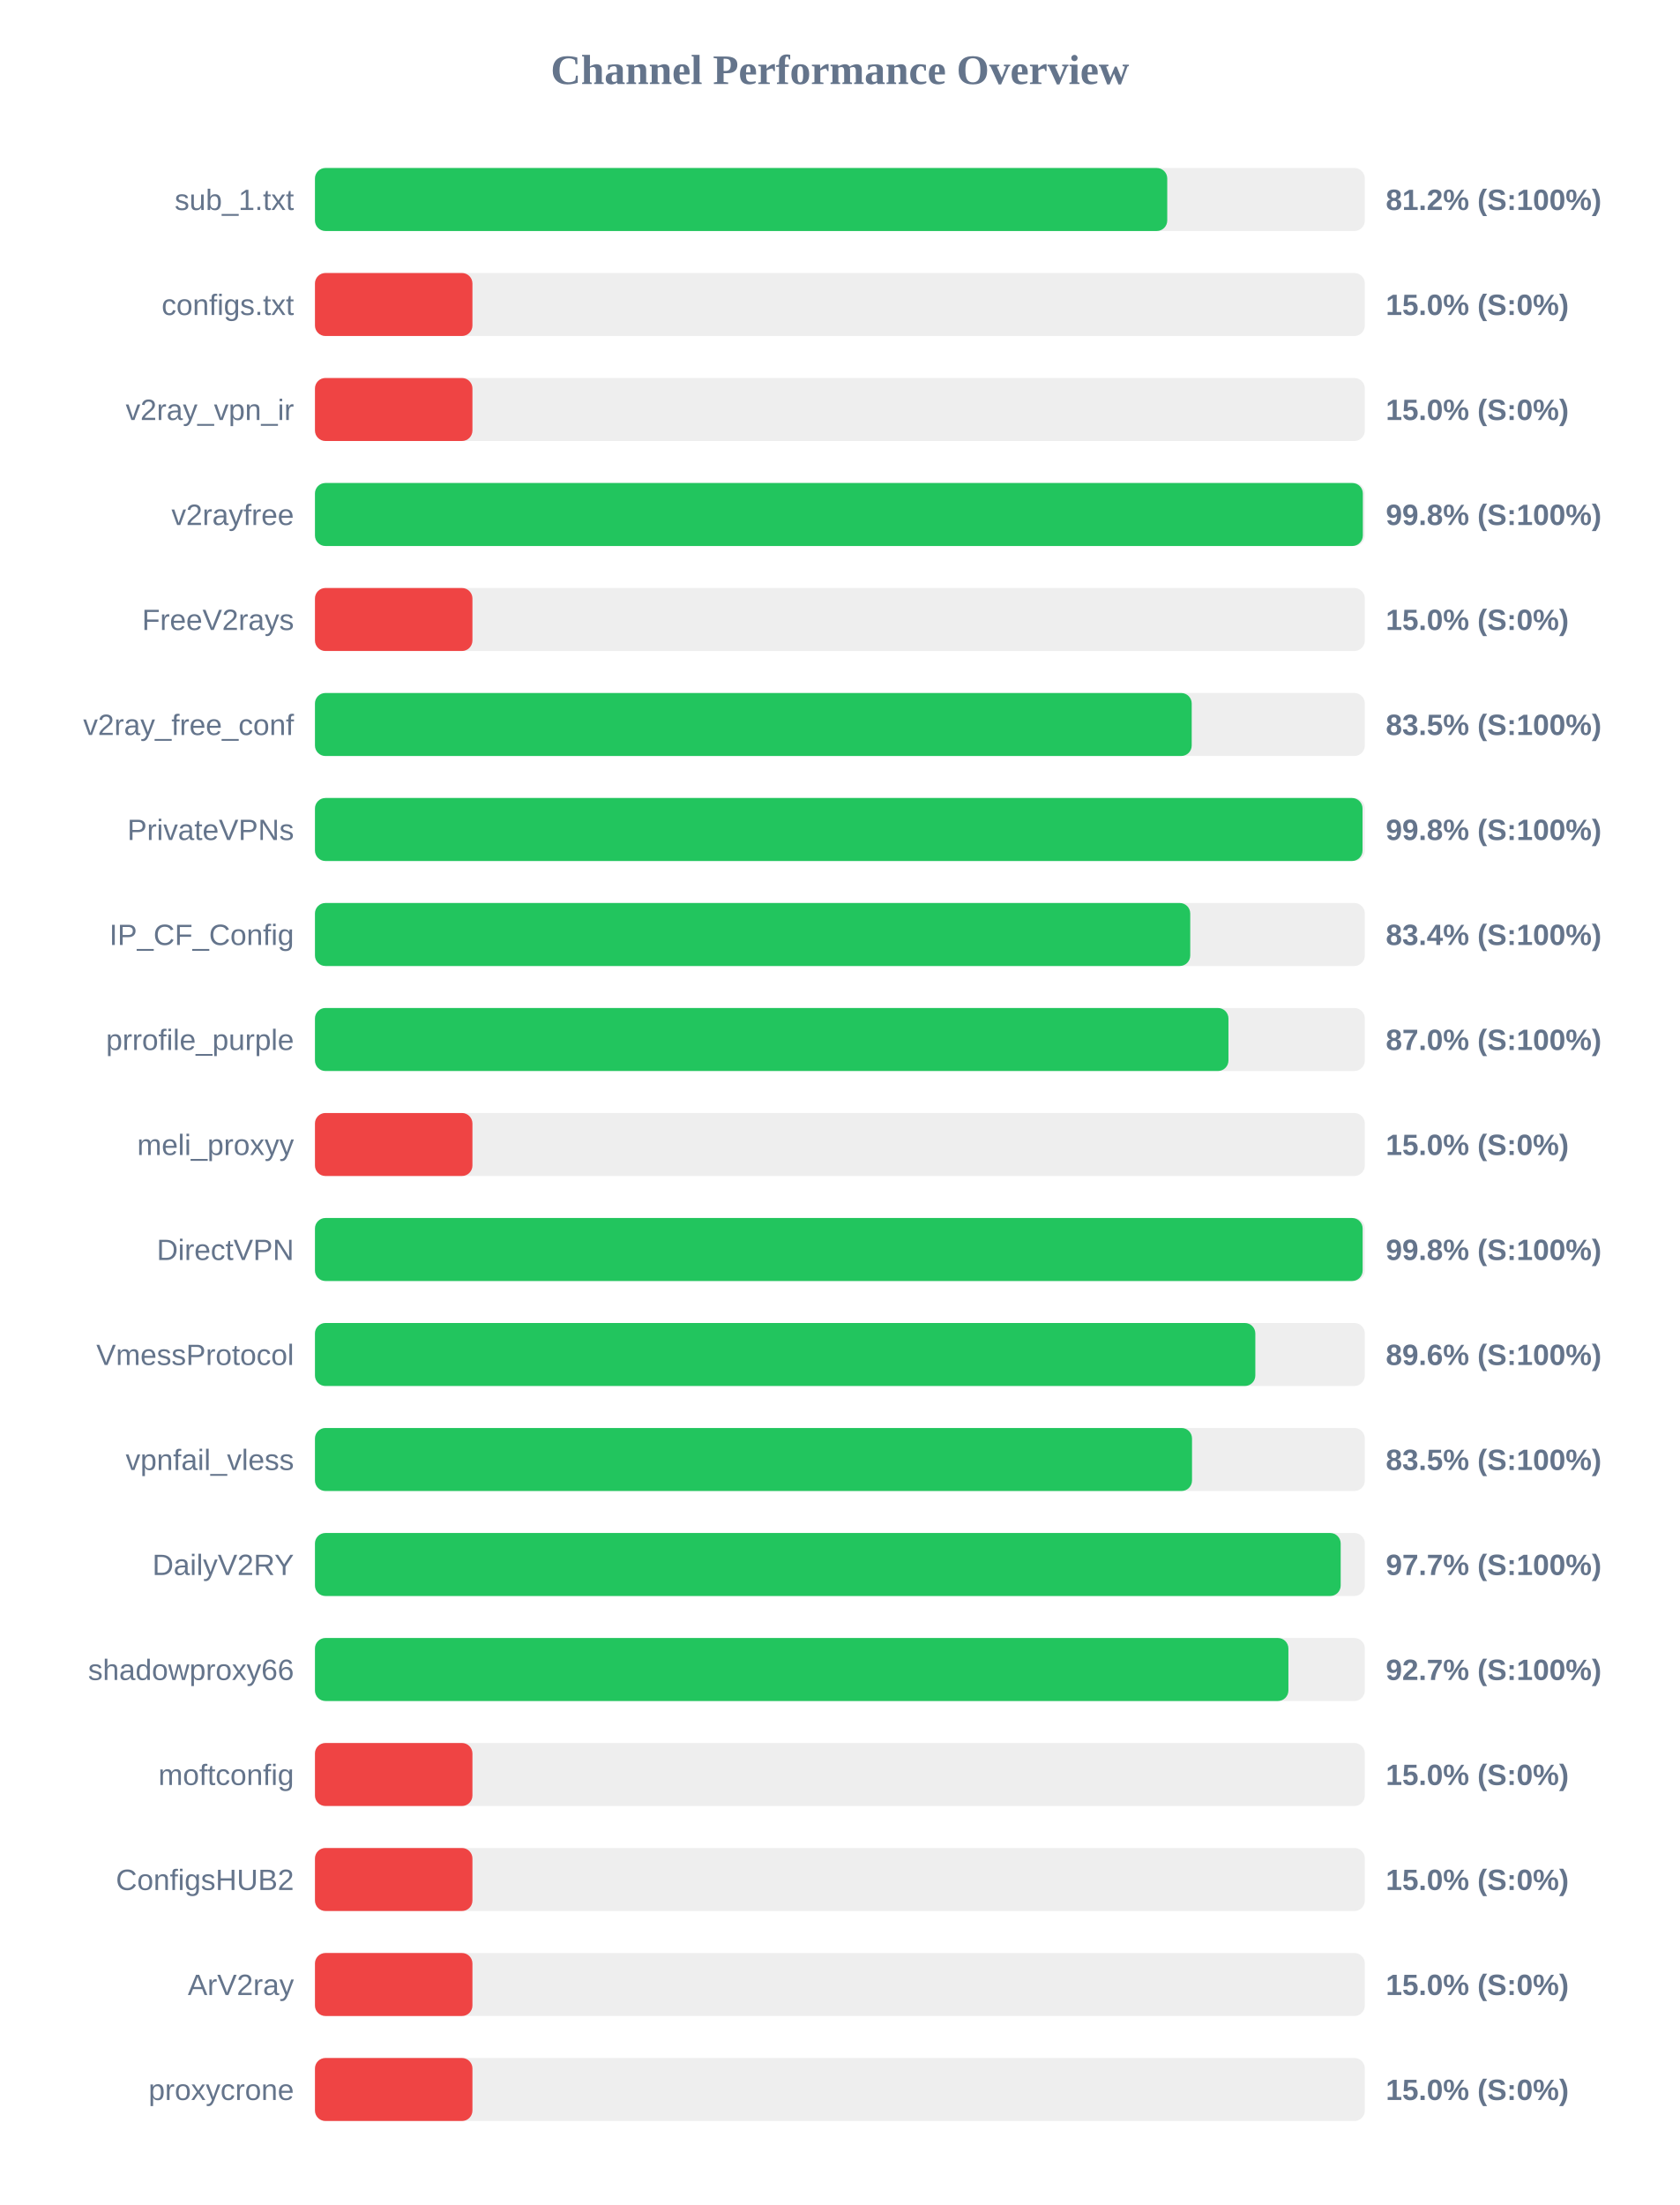
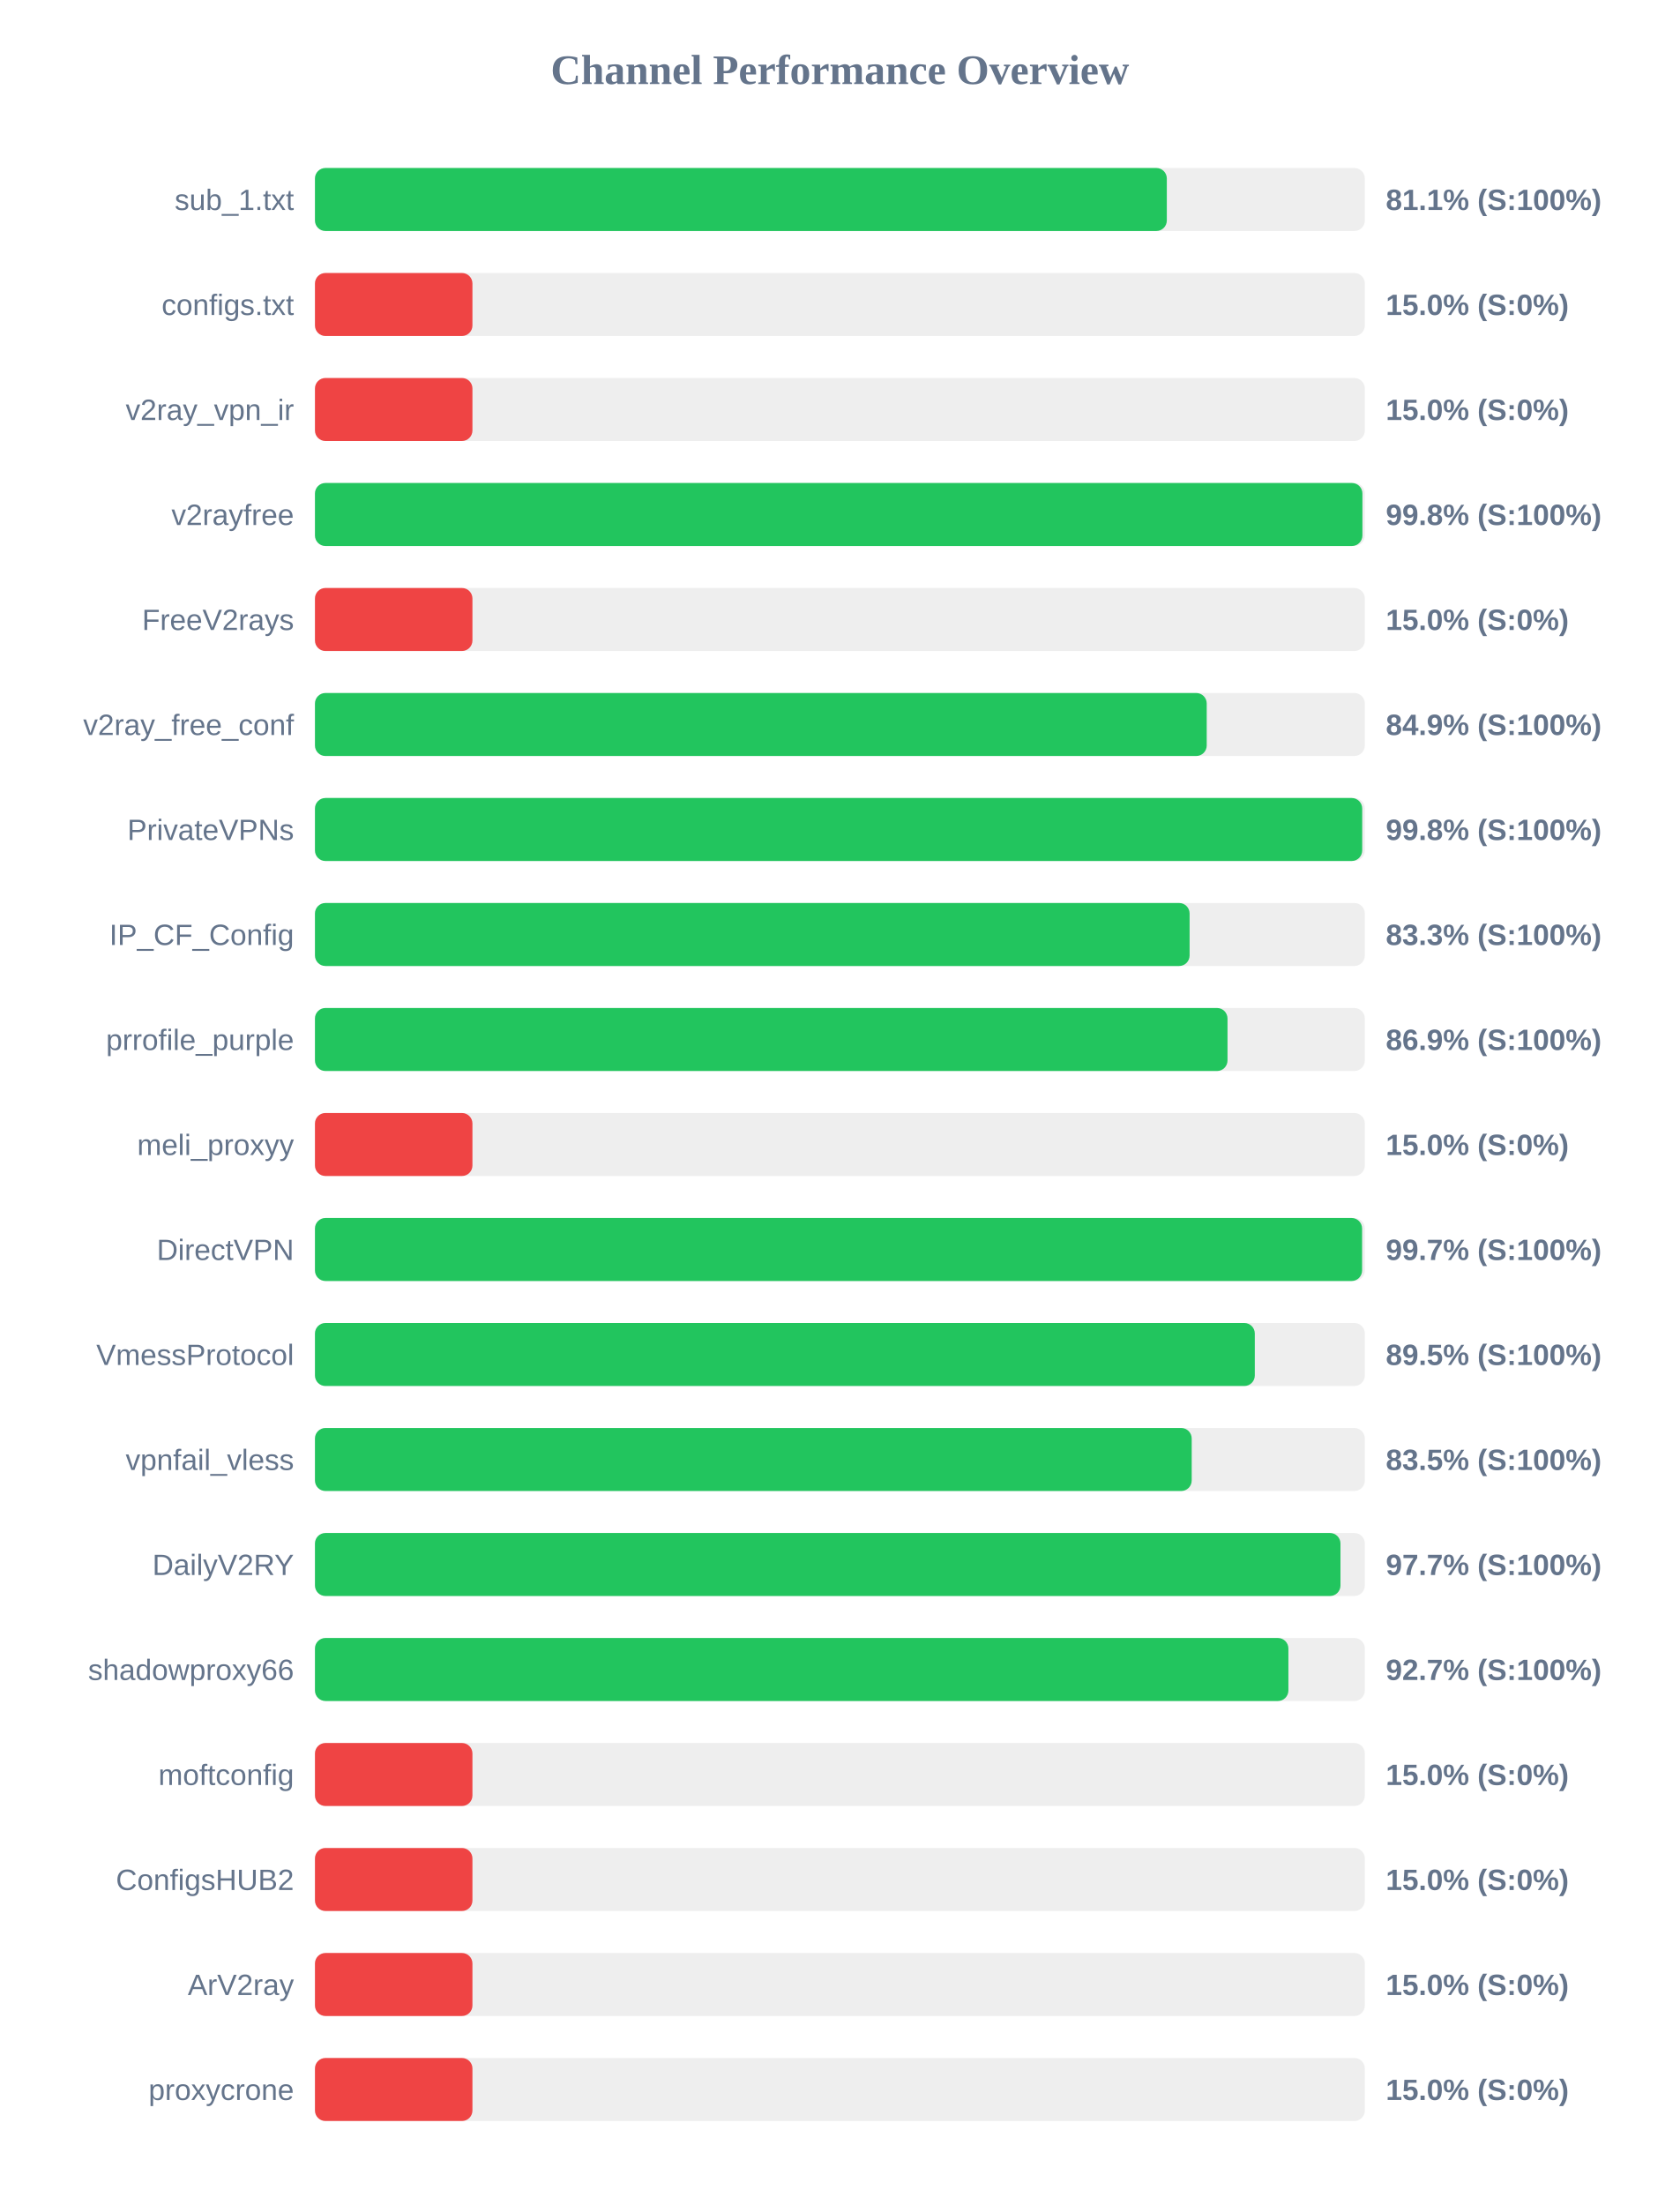
<svg xmlns="http://www.w3.org/2000/svg" width="800" height="1050" version="1.1">
  <style>
        .row { font: 14px Arial; fill: #64748b; }
        .score { font: bold 14px Arial; fill: #64748b; }
    </style>
  <text x="400" y="40" text-anchor="middle" font-size="20px" font-weight="bold" fill="#64748b">Channel Performance Overview</text>
  <rect x="150" y="80" width="500" height="30" fill="#eee" rx="5" />
-   <rect x="150" y="80" width="405.9" height="30" fill="#22c55e" rx="5" />
+   <rect x="150" y="80" width="405.7" height="30" fill="#22c55e" rx="5" />
  <text x="140" y="100" text-anchor="end" class="row">sub_1.txt</text>
-   <text x="660" y="100" text-anchor="start" class="score">81.2% (S:100%)</text>
+   <text x="660" y="100" text-anchor="start" class="score">81.1% (S:100%)</text>
  <rect x="150" y="130" width="500" height="30" fill="#eee" rx="5" />
  <rect x="150" y="130" width="75.0" height="30" fill="#ef4444" rx="5" />
  <text x="140" y="150" text-anchor="end" class="row">configs.txt</text>
  <text x="660" y="150" text-anchor="start" class="score">15.0% (S:0%)</text>
  <rect x="150" y="180" width="500" height="30" fill="#eee" rx="5" />
  <rect x="150" y="180" width="75.0" height="30" fill="#ef4444" rx="5" />
  <text x="140" y="200" text-anchor="end" class="row">v2ray_vpn_ir</text>
  <text x="660" y="200" text-anchor="start" class="score">15.0% (S:0%)</text>
  <rect x="150" y="230" width="500" height="30" fill="#eee" rx="5" />
-   <rect x="150" y="230" width="499.05" height="30" fill="#22c55e" rx="5" />
+   <rect x="150" y="230" width="498.85" height="30" fill="#22c55e" rx="5" />
  <text x="140" y="250" text-anchor="end" class="row">v2rayfree</text>
  <text x="660" y="250" text-anchor="start" class="score">99.8% (S:100%)</text>
  <rect x="150" y="280" width="500" height="30" fill="#eee" rx="5" />
  <rect x="150" y="280" width="75.0" height="30" fill="#ef4444" rx="5" />
  <text x="140" y="300" text-anchor="end" class="row">FreeV2rays</text>
  <text x="660" y="300" text-anchor="start" class="score">15.0% (S:0%)</text>
  <rect x="150" y="330" width="500" height="30" fill="#eee" rx="5" />
-   <rect x="150" y="330" width="417.55" height="30" fill="#22c55e" rx="5" />
+   <rect x="150" y="330" width="424.7" height="30" fill="#22c55e" rx="5" />
  <text x="140" y="350" text-anchor="end" class="row">v2ray_free_conf</text>
-   <text x="660" y="350" text-anchor="start" class="score">83.5% (S:100%)</text>
+   <text x="660" y="350" text-anchor="start" class="score">84.9% (S:100%)</text>
  <rect x="150" y="380" width="500" height="30" fill="#eee" rx="5" />
-   <rect x="150" y="380" width="498.9" height="30" fill="#22c55e" rx="5" />
+   <rect x="150" y="380" width="498.75" height="30" fill="#22c55e" rx="5" />
  <text x="140" y="400" text-anchor="end" class="row">PrivateVPNs</text>
  <text x="660" y="400" text-anchor="start" class="score">99.8% (S:100%)</text>
  <rect x="150" y="430" width="500" height="30" fill="#eee" rx="5" />
-   <rect x="150" y="430" width="416.85" height="30" fill="#22c55e" rx="5" />
+   <rect x="150" y="430" width="416.55" height="30" fill="#22c55e" rx="5" />
  <text x="140" y="450" text-anchor="end" class="row">IP_CF_Config</text>
-   <text x="660" y="450" text-anchor="start" class="score">83.4% (S:100%)</text>
+   <text x="660" y="450" text-anchor="start" class="score">83.3% (S:100%)</text>
  <rect x="150" y="480" width="500" height="30" fill="#eee" rx="5" />
-   <rect x="150" y="480" width="435.05" height="30" fill="#22c55e" rx="5" />
+   <rect x="150" y="480" width="434.6" height="30" fill="#22c55e" rx="5" />
  <text x="140" y="500" text-anchor="end" class="row">prrofile_purple</text>
-   <text x="660" y="500" text-anchor="start" class="score">87.0% (S:100%)</text>
+   <text x="660" y="500" text-anchor="start" class="score">86.9% (S:100%)</text>
  <rect x="150" y="530" width="500" height="30" fill="#eee" rx="5" />
  <rect x="150" y="530" width="75.0" height="30" fill="#ef4444" rx="5" />
  <text x="140" y="550" text-anchor="end" class="row">meli_proxyy</text>
  <text x="660" y="550" text-anchor="start" class="score">15.0% (S:0%)</text>
  <rect x="150" y="580" width="500" height="30" fill="#eee" rx="5" />
-   <rect x="150" y="580" width="498.95" height="30" fill="#22c55e" rx="5" />
+   <rect x="150" y="580" width="498.7" height="30" fill="#22c55e" rx="5" />
  <text x="140" y="600" text-anchor="end" class="row">DirectVPN</text>
-   <text x="660" y="600" text-anchor="start" class="score">99.8% (S:100%)</text>
+   <text x="660" y="600" text-anchor="start" class="score">99.7% (S:100%)</text>
  <rect x="150" y="630" width="500" height="30" fill="#eee" rx="5" />
-   <rect x="150" y="630" width="447.85" height="30" fill="#22c55e" rx="5" />
+   <rect x="150" y="630" width="447.6" height="30" fill="#22c55e" rx="5" />
  <text x="140" y="650" text-anchor="end" class="row">VmessProtocol</text>
-   <text x="660" y="650" text-anchor="start" class="score">89.6% (S:100%)</text>
+   <text x="660" y="650" text-anchor="start" class="score">89.5% (S:100%)</text>
  <rect x="150" y="680" width="500" height="30" fill="#eee" rx="5" />
-   <rect x="150" y="680" width="417.7" height="30" fill="#22c55e" rx="5" />
+   <rect x="150" y="680" width="417.55" height="30" fill="#22c55e" rx="5" />
  <text x="140" y="700" text-anchor="end" class="row">vpnfail_vless</text>
  <text x="660" y="700" text-anchor="start" class="score">83.5% (S:100%)</text>
  <rect x="150" y="730" width="500" height="30" fill="#eee" rx="5" />
-   <rect x="150" y="730" width="488.5" height="30" fill="#22c55e" rx="5" />
+   <rect x="150" y="730" width="488.4" height="30" fill="#22c55e" rx="5" />
  <text x="140" y="750" text-anchor="end" class="row">DailyV2RY</text>
  <text x="660" y="750" text-anchor="start" class="score">97.7% (S:100%)</text>
  <rect x="150" y="780" width="500" height="30" fill="#eee" rx="5" />
  <rect x="150" y="780" width="463.6" height="30" fill="#22c55e" rx="5" />
  <text x="140" y="800" text-anchor="end" class="row">shadowproxy66</text>
  <text x="660" y="800" text-anchor="start" class="score">92.7% (S:100%)</text>
  <rect x="150" y="830" width="500" height="30" fill="#eee" rx="5" />
  <rect x="150" y="830" width="75.0" height="30" fill="#ef4444" rx="5" />
  <text x="140" y="850" text-anchor="end" class="row">moftconfig</text>
  <text x="660" y="850" text-anchor="start" class="score">15.0% (S:0%)</text>
  <rect x="150" y="880" width="500" height="30" fill="#eee" rx="5" />
  <rect x="150" y="880" width="75.0" height="30" fill="#ef4444" rx="5" />
  <text x="140" y="900" text-anchor="end" class="row">ConfigsHUB2</text>
  <text x="660" y="900" text-anchor="start" class="score">15.0% (S:0%)</text>
  <rect x="150" y="930" width="500" height="30" fill="#eee" rx="5" />
  <rect x="150" y="930" width="75.0" height="30" fill="#ef4444" rx="5" />
  <text x="140" y="950" text-anchor="end" class="row">ArV2ray</text>
  <text x="660" y="950" text-anchor="start" class="score">15.0% (S:0%)</text>
  <rect x="150" y="980" width="500" height="30" fill="#eee" rx="5" />
  <rect x="150" y="980" width="75.0" height="30" fill="#ef4444" rx="5" />
  <text x="140" y="1000" text-anchor="end" class="row">proxycrone</text>
  <text x="660" y="1000" text-anchor="start" class="score">15.0% (S:0%)</text>
</svg>
